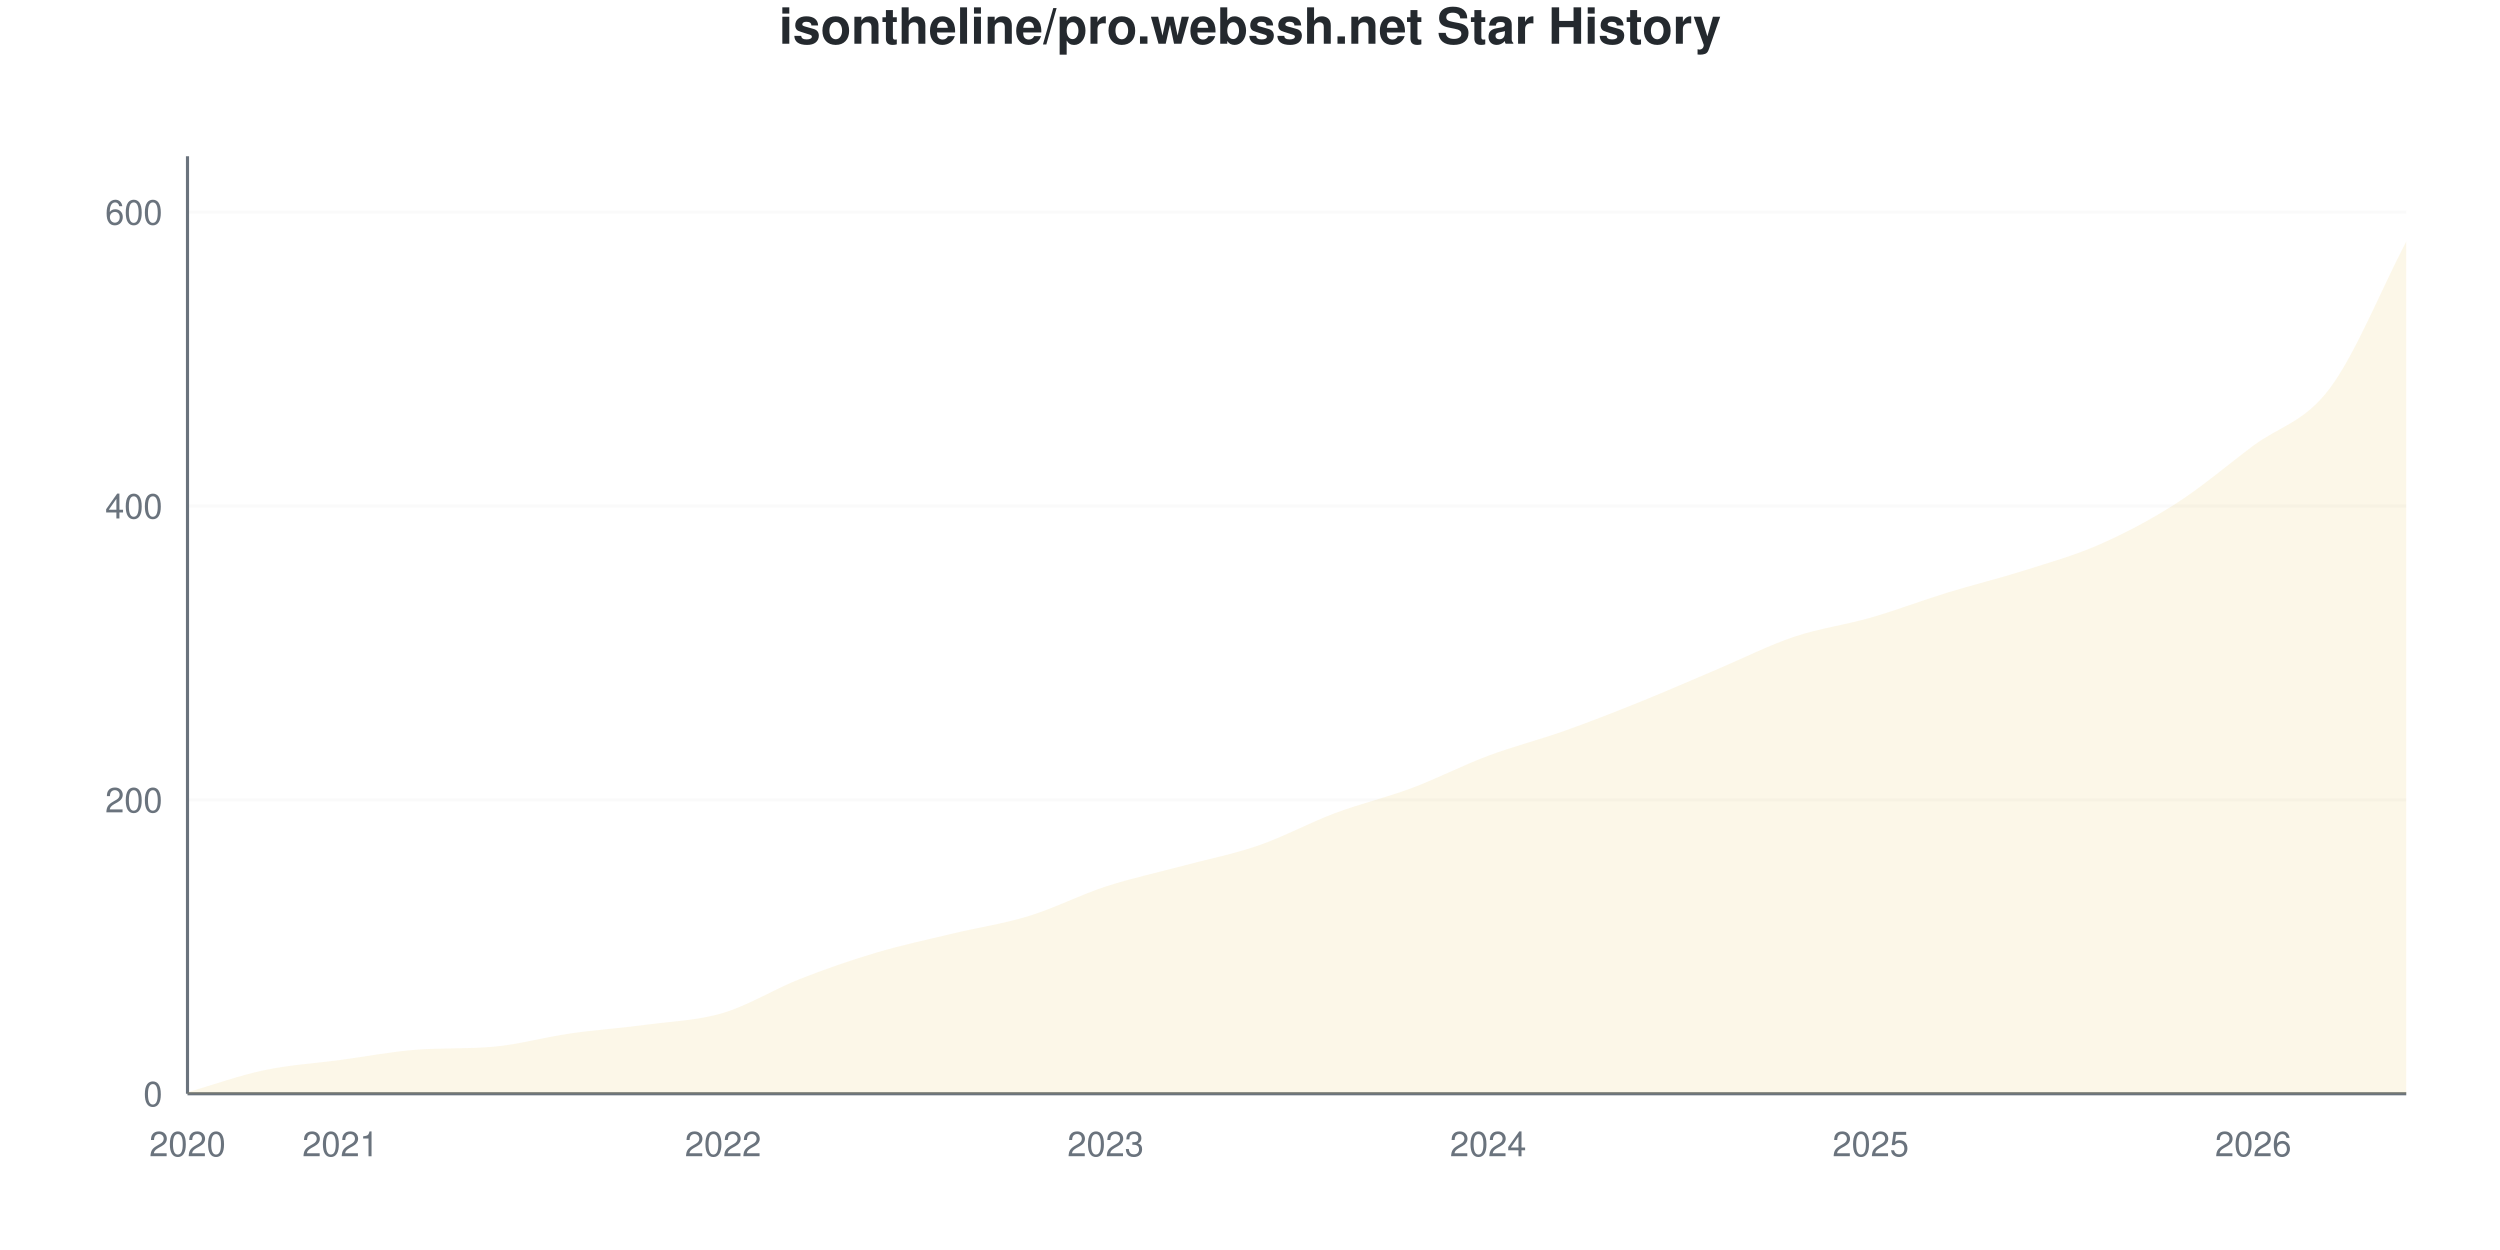
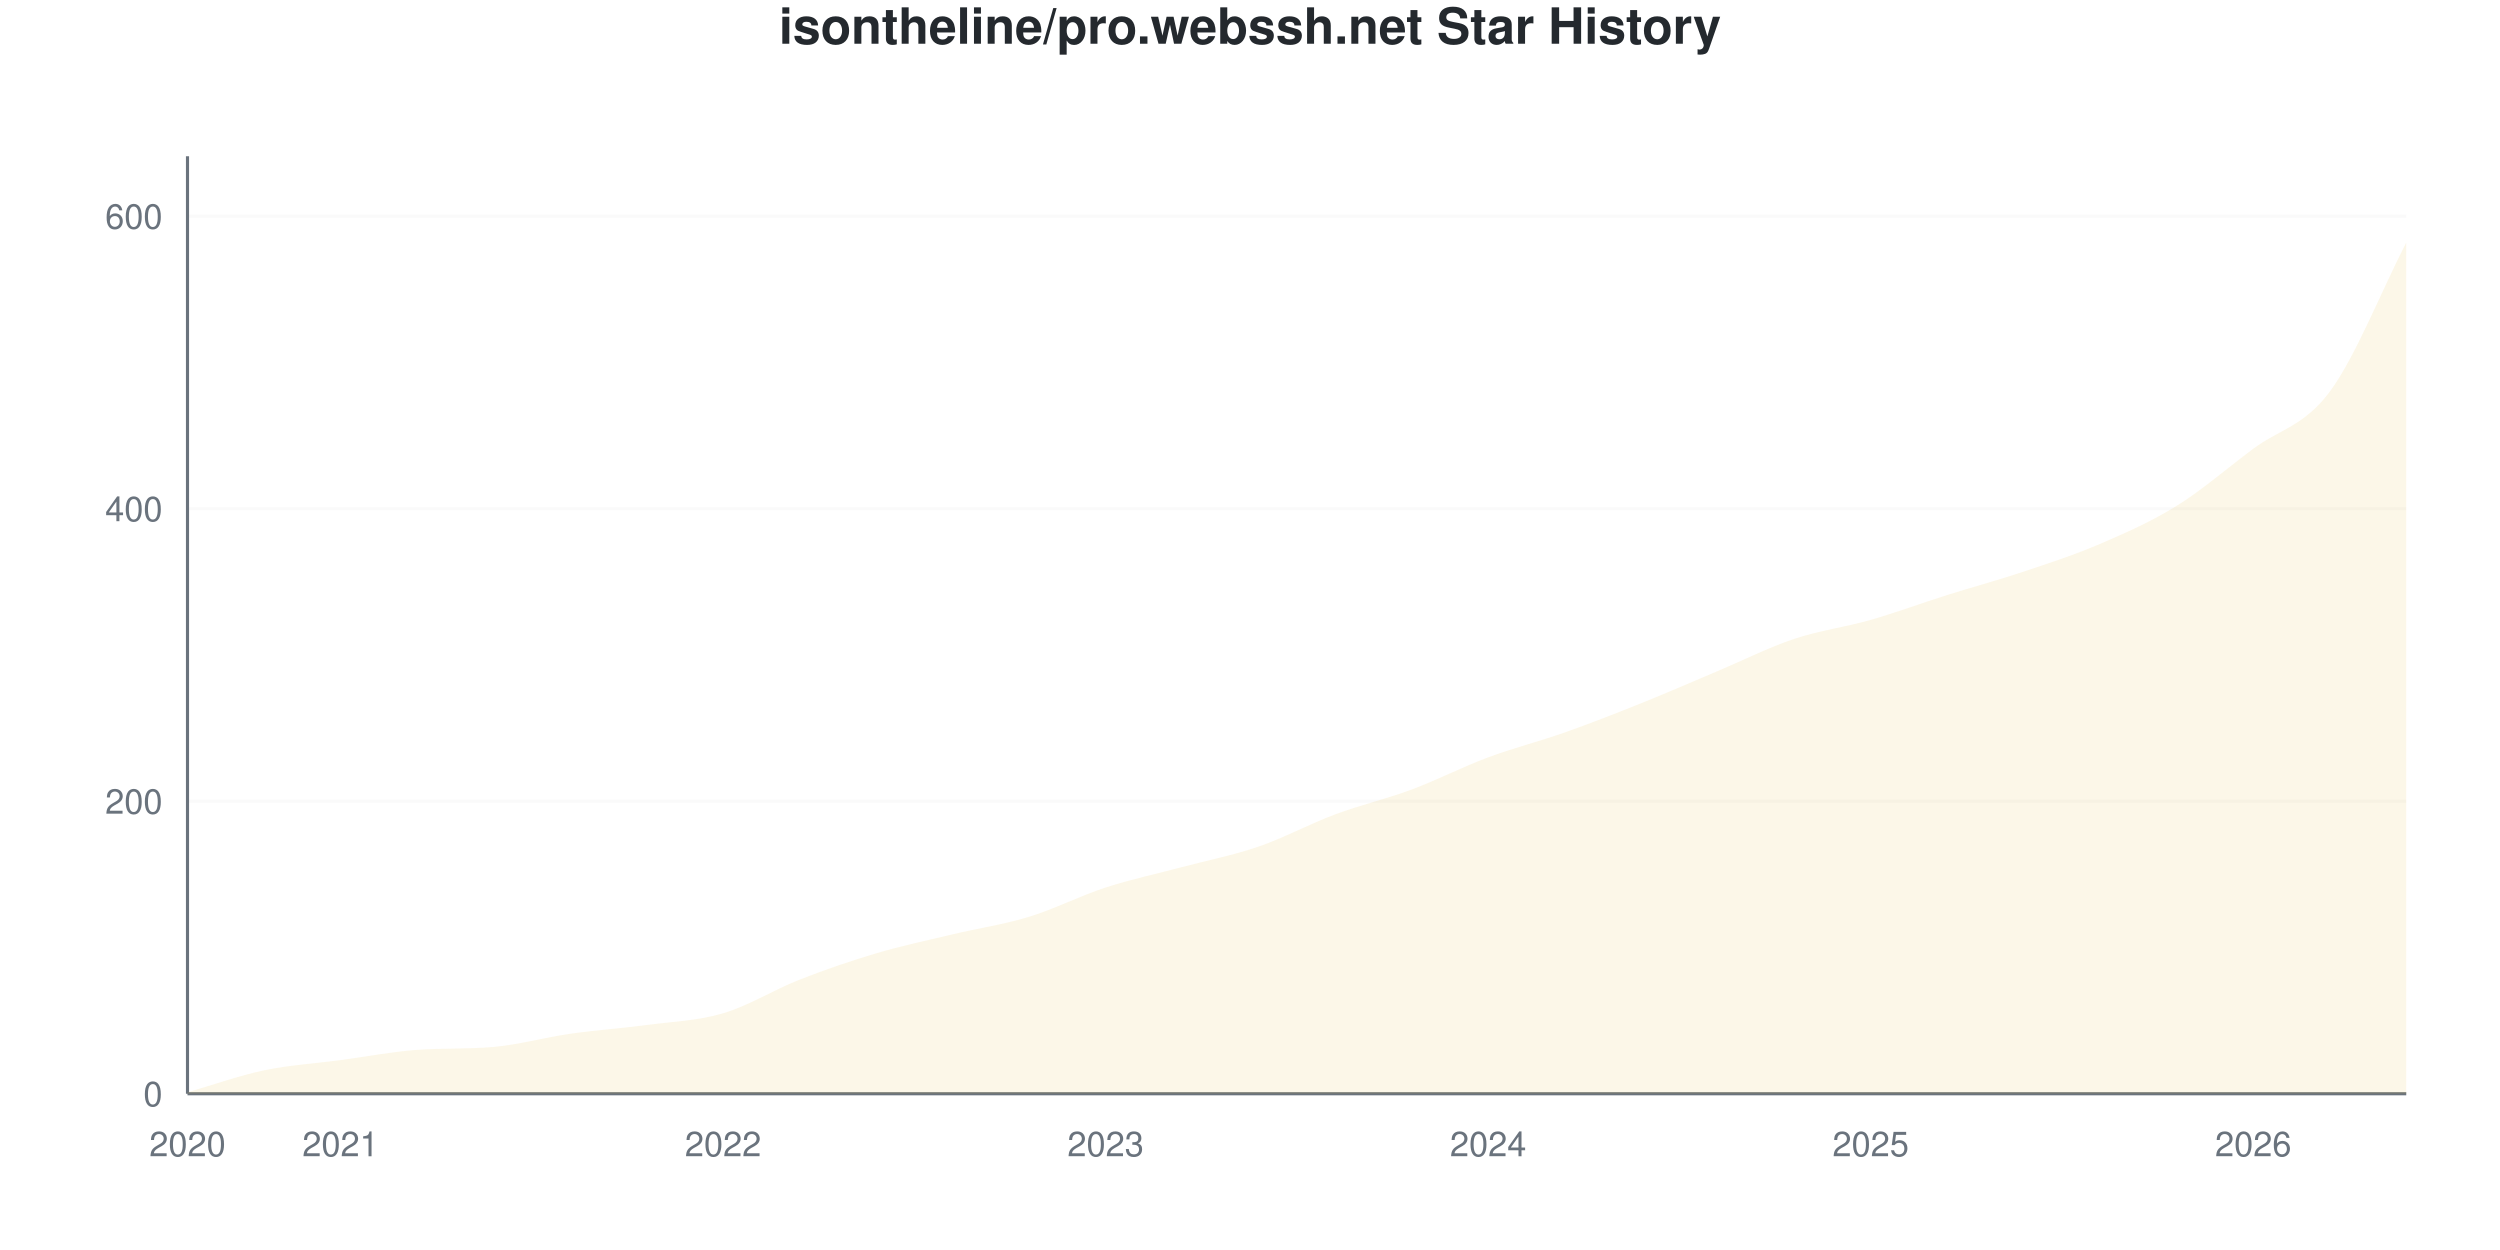
<svg xmlns="http://www.w3.org/2000/svg" viewBox="0 0 800 400" width="800" height="400">
  <style>
    @keyframes drawLine {
      to { stroke-dashoffset: 0; }
    }
    @keyframes fadeInPoint {
      from { opacity: 0; }
      to { opacity: 1; }
    }
    .data-line-0 {
      stroke-dasharray: 1174;
      stroke-dashoffset: 1174;
      animation: drawLine 2s ease-out forwards;
    }
    .data-point {
      opacity: 0;
      animation: fadeInPoint 0.5s ease-out forwards;
    }
    .chart-bg { fill: #fff; }
    .chart-text { fill: #24292e; }
    .chart-muted { fill: #6a737d; }
    .chart-grid { stroke: #eee; }
    .chart-axis { stroke: #6a737d; }
    @media (prefers-color-scheme: dark) {
      .chart-bg { fill: #0d1117; }
      .chart-text { fill: #e6edf3; }
      .chart-muted { fill: #8b949e; }
      .chart-grid { stroke: #21262d; }
      .chart-axis { stroke: #8b949e; }
    }
  </style>
  <rect width="800" height="400" class="chart-bg" />
  <text x="400" y="14" text-anchor="middle" class="chart-text" font-size="16" font-weight="bold" font-family="-apple-system, BlinkMacSystemFont, 'Segoe UI', Helvetica, Arial, sans-serif">isontheline/pro.webssh.net Star History</text>
  <g class="grid">
    <line x1="60" y1="350" x2="770" y2="350" class="chart-grid" stroke-opacity="0.3" />
    <text x="52" y="354" text-anchor="end" class="chart-muted" font-size="11" font-family="-apple-system, BlinkMacSystemFont, 'Segoe UI', Helvetica, Arial, sans-serif">0</text>
-     <line x1="60" y1="255.956" x2="770" y2="255.956" class="chart-grid" stroke-opacity="0.3" />
-     <text x="52" y="259.956" text-anchor="end" class="chart-muted" font-size="11" font-family="-apple-system, BlinkMacSystemFont, 'Segoe UI', Helvetica, Arial, sans-serif">200</text>
-     <line x1="60" y1="161.912" x2="770" y2="161.912" class="chart-grid" stroke-opacity="0.3" />
-     <text x="52" y="165.912" text-anchor="end" class="chart-muted" font-size="11" font-family="-apple-system, BlinkMacSystemFont, 'Segoe UI', Helvetica, Arial, sans-serif">400</text>
-     <line x1="60" y1="67.868" x2="770" y2="67.868" class="chart-grid" stroke-opacity="0.3" />
-     <text x="52" y="71.868" text-anchor="end" class="chart-muted" font-size="11" font-family="-apple-system, BlinkMacSystemFont, 'Segoe UI', Helvetica, Arial, sans-serif">600</text>
+     <line x1="60" y1="256.396" x2="770" y2="256.396" class="chart-grid" stroke-opacity="0.3" />
+     <text x="52" y="260.396" text-anchor="end" class="chart-muted" font-size="11" font-family="-apple-system, BlinkMacSystemFont, 'Segoe UI', Helvetica, Arial, sans-serif">200</text>
+     <line x1="60" y1="162.793" x2="770" y2="162.793" class="chart-grid" stroke-opacity="0.3" />
+     <text x="52" y="166.793" text-anchor="end" class="chart-muted" font-size="11" font-family="-apple-system, BlinkMacSystemFont, 'Segoe UI', Helvetica, Arial, sans-serif">400</text>
+     <line x1="60" y1="69.189" x2="770" y2="69.189" class="chart-grid" stroke-opacity="0.3" />
+     <text x="52" y="73.189" text-anchor="end" class="chart-muted" font-size="11" font-family="-apple-system, BlinkMacSystemFont, 'Segoe UI', Helvetica, Arial, sans-serif">600</text>
  </g>
  <g class="milestones">
    
  </g>
  <g class="x-axis">
    <text x="60" y="370" text-anchor="middle" class="chart-muted" font-size="11" font-family="-apple-system, BlinkMacSystemFont, 'Segoe UI', Helvetica, Arial, sans-serif">2020</text>
    <text x="108.966" y="370" text-anchor="middle" class="chart-muted" font-size="11" font-family="-apple-system, BlinkMacSystemFont, 'Segoe UI', Helvetica, Arial, sans-serif">2021</text>
    <text x="231.379" y="370" text-anchor="middle" class="chart-muted" font-size="11" font-family="-apple-system, BlinkMacSystemFont, 'Segoe UI', Helvetica, Arial, sans-serif">2022</text>
    <text x="353.793" y="370" text-anchor="middle" class="chart-muted" font-size="11" font-family="-apple-system, BlinkMacSystemFont, 'Segoe UI', Helvetica, Arial, sans-serif">2023</text>
    <text x="476.207" y="370" text-anchor="middle" class="chart-muted" font-size="11" font-family="-apple-system, BlinkMacSystemFont, 'Segoe UI', Helvetica, Arial, sans-serif">2024</text>
    <text x="598.621" y="370" text-anchor="middle" class="chart-muted" font-size="11" font-family="-apple-system, BlinkMacSystemFont, 'Segoe UI', Helvetica, Arial, sans-serif">2025</text>
    <text x="721.034" y="370" text-anchor="middle" class="chart-muted" font-size="11" font-family="-apple-system, BlinkMacSystemFont, 'Segoe UI', Helvetica, Arial, sans-serif">2026</text>
  </g>
  <line x1="60" y1="50" x2="60" y2="350" class="chart-axis" stroke-width="1" />
  <line x1="60" y1="350" x2="770" y2="350" class="chart-axis" stroke-width="1" />
-   <path d="M60,350 L60,349.53 C68.161,347.179 76.322,344.201 84.483,342.476 C92.644,340.752 100.805,340.282 108.966,339.185 C117.126,338.088 125.287,336.489 133.448,335.893 C141.609,335.298 149.77,335.681 157.931,334.953 C166.092,334.225 174.253,331.897 182.414,330.721 C190.575,329.545 198.736,328.997 206.897,327.9 C215.057,326.803 223.218,326.567 231.379,324.138 C239.54,321.708 247.701,316.536 255.862,313.323 C264.023,310.11 272.184,307.288 280.345,304.859 C288.506,302.429 296.667,300.705 304.828,298.746 C312.989,296.787 321.149,295.611 329.31,293.103 C337.471,290.596 345.632,286.364 353.793,283.699 C361.954,281.034 370.115,279.31 378.276,277.116 C386.437,274.922 394.598,273.354 402.759,270.533 C410.92,267.712 419.08,263.245 427.241,260.188 C435.402,257.132 443.563,255.251 451.724,252.194 C459.885,249.138 468.046,244.906 476.207,241.85 C484.368,238.793 492.529,236.755 500.69,233.856 C508.851,230.956 517.011,227.743 525.172,224.451 C533.333,221.16 541.494,217.555 549.655,214.107 C557.816,210.658 565.977,206.505 574.138,203.762 C582.299,201.019 590.46,200 598.621,197.649 C606.782,195.298 614.943,192.163 623.103,189.655 C631.264,187.147 639.425,185.188 647.586,182.602 C655.747,180.016 663.908,177.743 672.069,174.138 C680.23,170.533 688.391,166.223 696.552,160.972 C704.713,155.721 712.874,148.746 721.034,142.633 C729.195,136.52 737.356,135.188 745.517,124.295 C753.678,113.401 761.839,92.947 770,77.273 L770,350 L60,350 Z" fill="#dfb317" fill-opacity="0.1" />
-   <path d="M60,350 L60,349.53 C68.161,347.179 76.322,344.201 84.483,342.476 C92.644,340.752 100.805,340.282 108.966,339.185 C117.126,338.088 125.287,336.489 133.448,335.893 C141.609,335.298 149.77,335.681 157.931,334.953 C166.092,334.225 174.253,331.897 182.414,330.721 C190.575,329.545 198.736,328.997 206.897,327.9 C215.057,326.803 223.218,326.567 231.379,324.138 C239.54,321.708 247.701,316.536 255.862,313.323 C264.023,310.11 272.184,307.288 280.345,304.859 C288.506,302.429 296.667,300.705 304.828,298.746 C312.989,296.787 321.149,295.611 329.31,293.103 C337.471,290.596 345.632,286.364 353.793,283.699 C361.954,281.034 370.115,279.31 378.276,277.116 C386.437,274.922 394.598,273.354 402.759,270.533 C410.92,267.712 419.08,263.245 427.241,260.188 C435.402,257.132 443.563,255.251 451.724,252.194 C459.885,249.138 468.046,244.906 476.207,241.85 C484.368,238.793 492.529,236.755 500.69,233.856 C508.851,230.956 517.011,227.743 525.172,224.451 C533.333,221.16 541.494,217.555 549.655,214.107 C557.816,210.658 565.977,206.505 574.138,203.762 C582.299,201.019 590.46,200 598.621,197.649 C606.782,195.298 614.943,192.163 623.103,189.655 C631.264,187.147 639.425,185.188 647.586,182.602 C655.747,180.016 663.908,177.743 672.069,174.138 C680.23,170.533 688.391,166.223 696.552,160.972 C704.713,155.721 712.874,148.746 721.034,142.633 C729.195,136.52 737.356,135.188 745.517,124.295 C753.678,113.401 761.839,92.947 770,77.273" fill="none" stroke="#dfb317" stroke-width="2.5" class="data-line-0" />
+   <path d="M60,350 L60,349.532 C68.161,347.192 76.322,344.228 84.483,342.512 C92.644,340.796 100.805,340.328 108.966,339.236 C117.126,338.144 125.287,336.552 133.448,335.959 C141.609,335.367 149.77,335.748 157.931,335.023 C166.092,334.299 174.253,331.981 182.414,330.811 C190.575,329.641 198.736,329.095 206.897,328.003 C215.057,326.911 223.218,326.677 231.379,324.259 C239.54,321.841 247.701,316.693 255.862,313.495 C264.023,310.296 272.184,307.488 280.345,305.07 C288.506,302.652 296.667,300.936 304.828,298.986 C312.989,297.036 321.149,295.866 329.31,293.37 C337.471,290.874 345.632,286.661 353.793,284.009 C361.954,281.357 370.115,279.641 378.276,277.457 C386.437,275.273 394.598,273.713 402.759,270.905 C410.92,268.097 419.08,263.651 427.241,260.608 C435.402,257.566 443.563,255.694 451.724,252.652 C459.885,249.61 468.046,245.398 476.207,242.356 C484.368,239.314 492.529,237.285 500.69,234.399 C508.851,231.513 517.011,228.315 525.172,225.039 C533.333,221.763 541.494,218.175 549.655,214.743 C557.816,211.31 565.977,207.176 574.138,204.446 C582.299,201.716 590.46,200.702 598.621,198.362 C606.782,196.022 614.943,192.98 623.103,190.406 C631.264,187.832 639.425,185.647 647.586,182.917 C655.747,180.187 663.908,177.535 672.069,174.025 C680.23,170.515 688.391,166.927 696.552,161.856 C704.713,156.786 712.874,149.688 721.034,143.604 C729.195,137.52 737.356,136.349 745.517,125.351 C753.678,114.353 761.839,93.526 770,77.613 L770,350 L60,350 Z" fill="#dfb317" fill-opacity="0.1" />
+   <path d="M60,350 L60,349.532 C68.161,347.192 76.322,344.228 84.483,342.512 C92.644,340.796 100.805,340.328 108.966,339.236 C117.126,338.144 125.287,336.552 133.448,335.959 C141.609,335.367 149.77,335.748 157.931,335.023 C166.092,334.299 174.253,331.981 182.414,330.811 C190.575,329.641 198.736,329.095 206.897,328.003 C215.057,326.911 223.218,326.677 231.379,324.259 C239.54,321.841 247.701,316.693 255.862,313.495 C264.023,310.296 272.184,307.488 280.345,305.07 C288.506,302.652 296.667,300.936 304.828,298.986 C312.989,297.036 321.149,295.866 329.31,293.37 C337.471,290.874 345.632,286.661 353.793,284.009 C361.954,281.357 370.115,279.641 378.276,277.457 C386.437,275.273 394.598,273.713 402.759,270.905 C410.92,268.097 419.08,263.651 427.241,260.608 C435.402,257.566 443.563,255.694 451.724,252.652 C459.885,249.61 468.046,245.398 476.207,242.356 C484.368,239.314 492.529,237.285 500.69,234.399 C508.851,231.513 517.011,228.315 525.172,225.039 C533.333,221.763 541.494,218.175 549.655,214.743 C557.816,211.31 565.977,207.176 574.138,204.446 C582.299,201.716 590.46,200.702 598.621,198.362 C606.782,196.022 614.943,192.98 623.103,190.406 C631.264,187.832 639.425,185.647 647.586,182.917 C655.747,180.187 663.908,177.535 672.069,174.025 C680.23,170.515 688.391,166.927 696.552,161.856 C704.713,156.786 712.874,149.688 721.034,143.604 C729.195,137.52 737.356,136.349 745.517,125.351 C753.678,114.353 761.839,93.526 770,77.613" fill="none" stroke="#dfb317" stroke-width="2.5" class="data-line-0" />
  <g class="points">
-     <circle cx="60" cy="349.53" r="4" fill="#dfb317" class="data-point" style="animation-delay: 1.50s" />
-     <circle cx="84.483" cy="342.476" r="4" fill="#dfb317" class="data-point" style="animation-delay: 1.55s" />
-     <circle cx="108.966" cy="339.185" r="4" fill="#dfb317" class="data-point" style="animation-delay: 1.60s" />
-     <circle cx="133.448" cy="335.893" r="4" fill="#dfb317" class="data-point" style="animation-delay: 1.65s" />
-     <circle cx="157.931" cy="334.953" r="4" fill="#dfb317" class="data-point" style="animation-delay: 1.70s" />
-     <circle cx="182.414" cy="330.721" r="4" fill="#dfb317" class="data-point" style="animation-delay: 1.75s" />
-     <circle cx="206.897" cy="327.9" r="4" fill="#dfb317" class="data-point" style="animation-delay: 1.80s" />
-     <circle cx="231.379" cy="324.138" r="4" fill="#dfb317" class="data-point" style="animation-delay: 1.85s" />
-     <circle cx="255.862" cy="313.323" r="4" fill="#dfb317" class="data-point" style="animation-delay: 1.90s" />
-     <circle cx="280.345" cy="304.859" r="4" fill="#dfb317" class="data-point" style="animation-delay: 1.95s" />
-     <circle cx="304.828" cy="298.746" r="4" fill="#dfb317" class="data-point" style="animation-delay: 2.00s" />
-     <circle cx="329.31" cy="293.103" r="4" fill="#dfb317" class="data-point" style="animation-delay: 2.05s" />
-     <circle cx="353.793" cy="283.699" r="4" fill="#dfb317" class="data-point" style="animation-delay: 2.10s" />
-     <circle cx="378.276" cy="277.116" r="4" fill="#dfb317" class="data-point" style="animation-delay: 2.15s" />
-     <circle cx="402.759" cy="270.533" r="4" fill="#dfb317" class="data-point" style="animation-delay: 2.20s" />
-     <circle cx="427.241" cy="260.188" r="4" fill="#dfb317" class="data-point" style="animation-delay: 2.25s" />
-     <circle cx="451.724" cy="252.194" r="4" fill="#dfb317" class="data-point" style="animation-delay: 2.30s" />
-     <circle cx="476.207" cy="241.85" r="4" fill="#dfb317" class="data-point" style="animation-delay: 2.35s" />
-     <circle cx="500.69" cy="233.856" r="4" fill="#dfb317" class="data-point" style="animation-delay: 2.40s" />
-     <circle cx="525.172" cy="224.451" r="4" fill="#dfb317" class="data-point" style="animation-delay: 2.45s" />
-     <circle cx="549.655" cy="214.107" r="4" fill="#dfb317" class="data-point" style="animation-delay: 2.50s" />
-     <circle cx="574.138" cy="203.762" r="4" fill="#dfb317" class="data-point" style="animation-delay: 2.55s" />
-     <circle cx="598.621" cy="197.649" r="4" fill="#dfb317" class="data-point" style="animation-delay: 2.60s" />
-     <circle cx="623.103" cy="189.655" r="4" fill="#dfb317" class="data-point" style="animation-delay: 2.65s" />
-     <circle cx="647.586" cy="182.602" r="4" fill="#dfb317" class="data-point" style="animation-delay: 2.70s" />
-     <circle cx="672.069" cy="174.138" r="4" fill="#dfb317" class="data-point" style="animation-delay: 2.75s" />
-     <circle cx="696.552" cy="160.972" r="4" fill="#dfb317" class="data-point" style="animation-delay: 2.80s" />
-     <circle cx="721.034" cy="142.633" r="4" fill="#dfb317" class="data-point" style="animation-delay: 2.85s" />
-     <circle cx="745.517" cy="124.295" r="4" fill="#dfb317" class="data-point" style="animation-delay: 2.90s" />
-     <circle cx="770" cy="77.273" r="4" fill="#dfb317" class="data-point" style="animation-delay: 2.95s" />
+     <circle cx="60" cy="349.532" r="4" fill="#dfb317" class="data-point" style="animation-delay: 1.50s" />
+     <circle cx="84.483" cy="342.512" r="4" fill="#dfb317" class="data-point" style="animation-delay: 1.55s" />
+     <circle cx="108.966" cy="339.236" r="4" fill="#dfb317" class="data-point" style="animation-delay: 1.60s" />
+     <circle cx="133.448" cy="335.959" r="4" fill="#dfb317" class="data-point" style="animation-delay: 1.65s" />
+     <circle cx="157.931" cy="335.023" r="4" fill="#dfb317" class="data-point" style="animation-delay: 1.70s" />
+     <circle cx="182.414" cy="330.811" r="4" fill="#dfb317" class="data-point" style="animation-delay: 1.75s" />
+     <circle cx="206.897" cy="328.003" r="4" fill="#dfb317" class="data-point" style="animation-delay: 1.80s" />
+     <circle cx="231.379" cy="324.259" r="4" fill="#dfb317" class="data-point" style="animation-delay: 1.85s" />
+     <circle cx="255.862" cy="313.495" r="4" fill="#dfb317" class="data-point" style="animation-delay: 1.90s" />
+     <circle cx="280.345" cy="305.07" r="4" fill="#dfb317" class="data-point" style="animation-delay: 1.95s" />
+     <circle cx="304.828" cy="298.986" r="4" fill="#dfb317" class="data-point" style="animation-delay: 2.00s" />
+     <circle cx="329.31" cy="293.37" r="4" fill="#dfb317" class="data-point" style="animation-delay: 2.05s" />
+     <circle cx="353.793" cy="284.009" r="4" fill="#dfb317" class="data-point" style="animation-delay: 2.10s" />
+     <circle cx="378.276" cy="277.457" r="4" fill="#dfb317" class="data-point" style="animation-delay: 2.15s" />
+     <circle cx="402.759" cy="270.905" r="4" fill="#dfb317" class="data-point" style="animation-delay: 2.20s" />
+     <circle cx="427.241" cy="260.608" r="4" fill="#dfb317" class="data-point" style="animation-delay: 2.25s" />
+     <circle cx="451.724" cy="252.652" r="4" fill="#dfb317" class="data-point" style="animation-delay: 2.30s" />
+     <circle cx="476.207" cy="242.356" r="4" fill="#dfb317" class="data-point" style="animation-delay: 2.35s" />
+     <circle cx="500.69" cy="234.399" r="4" fill="#dfb317" class="data-point" style="animation-delay: 2.40s" />
+     <circle cx="525.172" cy="225.039" r="4" fill="#dfb317" class="data-point" style="animation-delay: 2.45s" />
+     <circle cx="549.655" cy="214.743" r="4" fill="#dfb317" class="data-point" style="animation-delay: 2.50s" />
+     <circle cx="574.138" cy="204.446" r="4" fill="#dfb317" class="data-point" style="animation-delay: 2.55s" />
+     <circle cx="598.621" cy="198.362" r="4" fill="#dfb317" class="data-point" style="animation-delay: 2.60s" />
+     <circle cx="623.103" cy="190.406" r="4" fill="#dfb317" class="data-point" style="animation-delay: 2.65s" />
+     <circle cx="647.586" cy="182.917" r="4" fill="#dfb317" class="data-point" style="animation-delay: 2.70s" />
+     <circle cx="672.069" cy="174.025" r="4" fill="#dfb317" class="data-point" style="animation-delay: 2.75s" />
+     <circle cx="696.552" cy="161.856" r="4" fill="#dfb317" class="data-point" style="animation-delay: 2.80s" />
+     <circle cx="721.034" cy="143.604" r="4" fill="#dfb317" class="data-point" style="animation-delay: 2.85s" />
+     <circle cx="745.517" cy="125.351" r="4" fill="#dfb317" class="data-point" style="animation-delay: 2.90s" />
+     <circle cx="770" cy="77.613" r="4" fill="#dfb317" class="data-point" style="animation-delay: 2.95s" />
  </g>
</svg>
